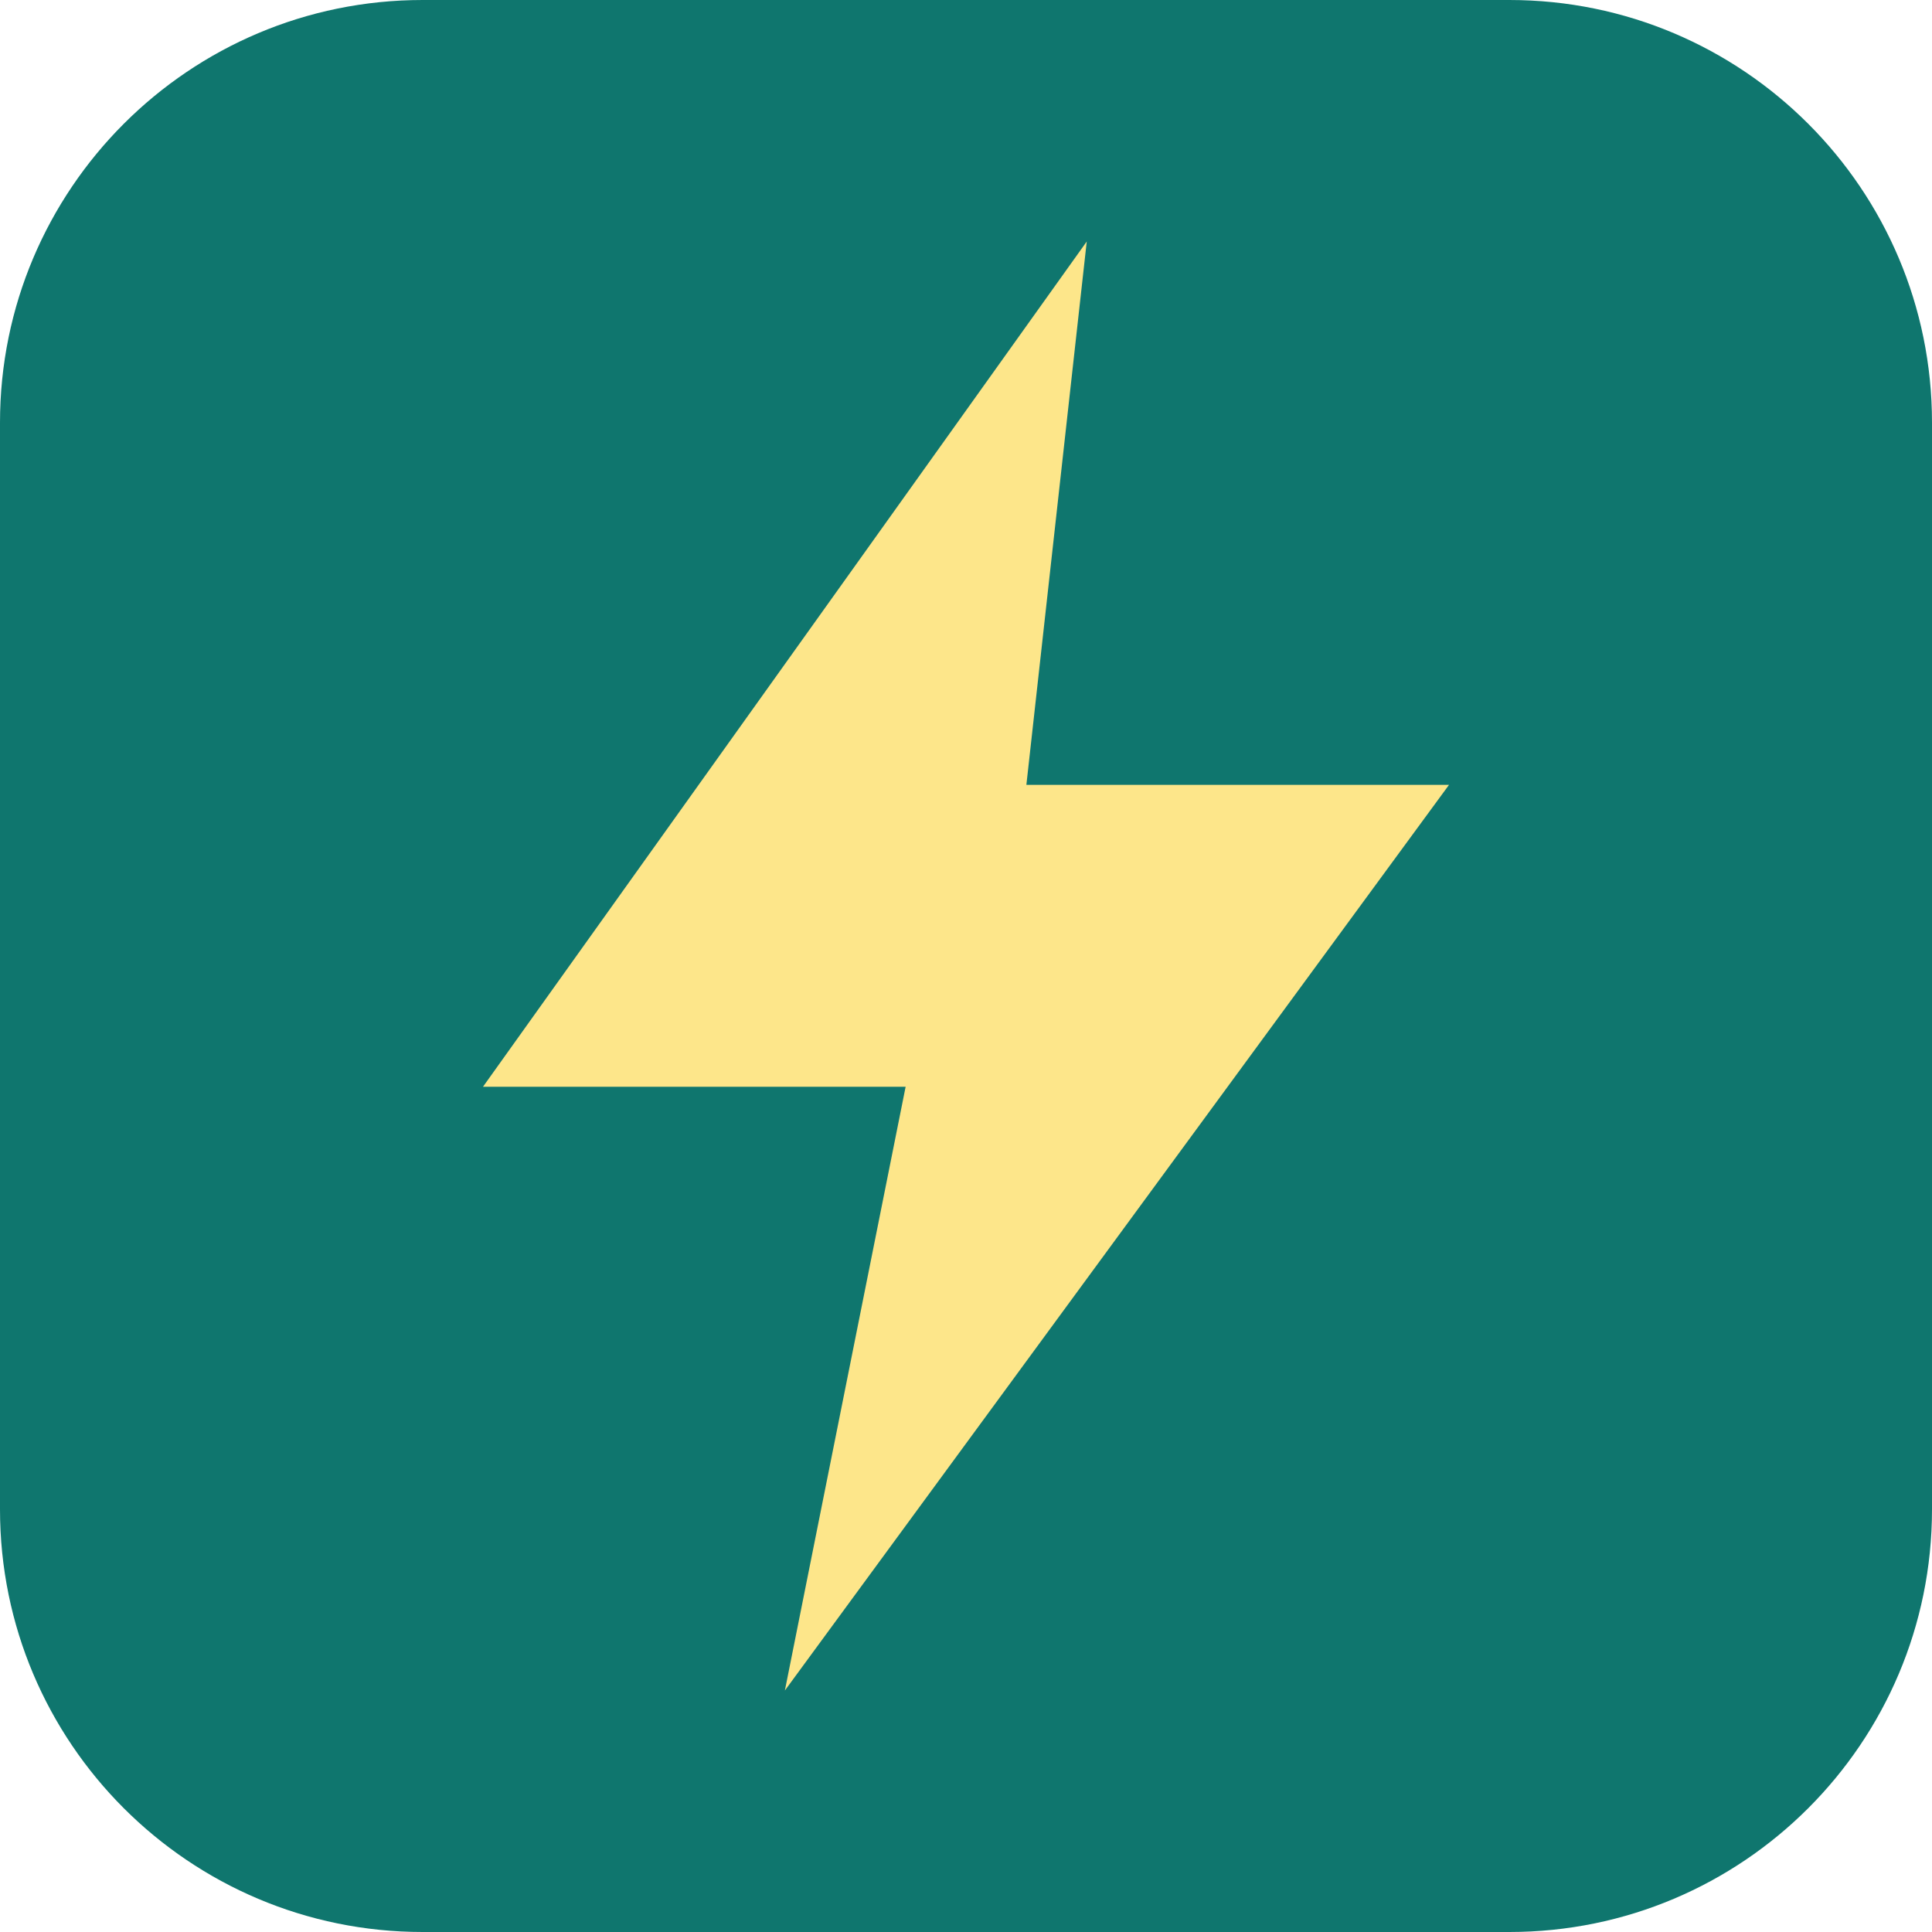
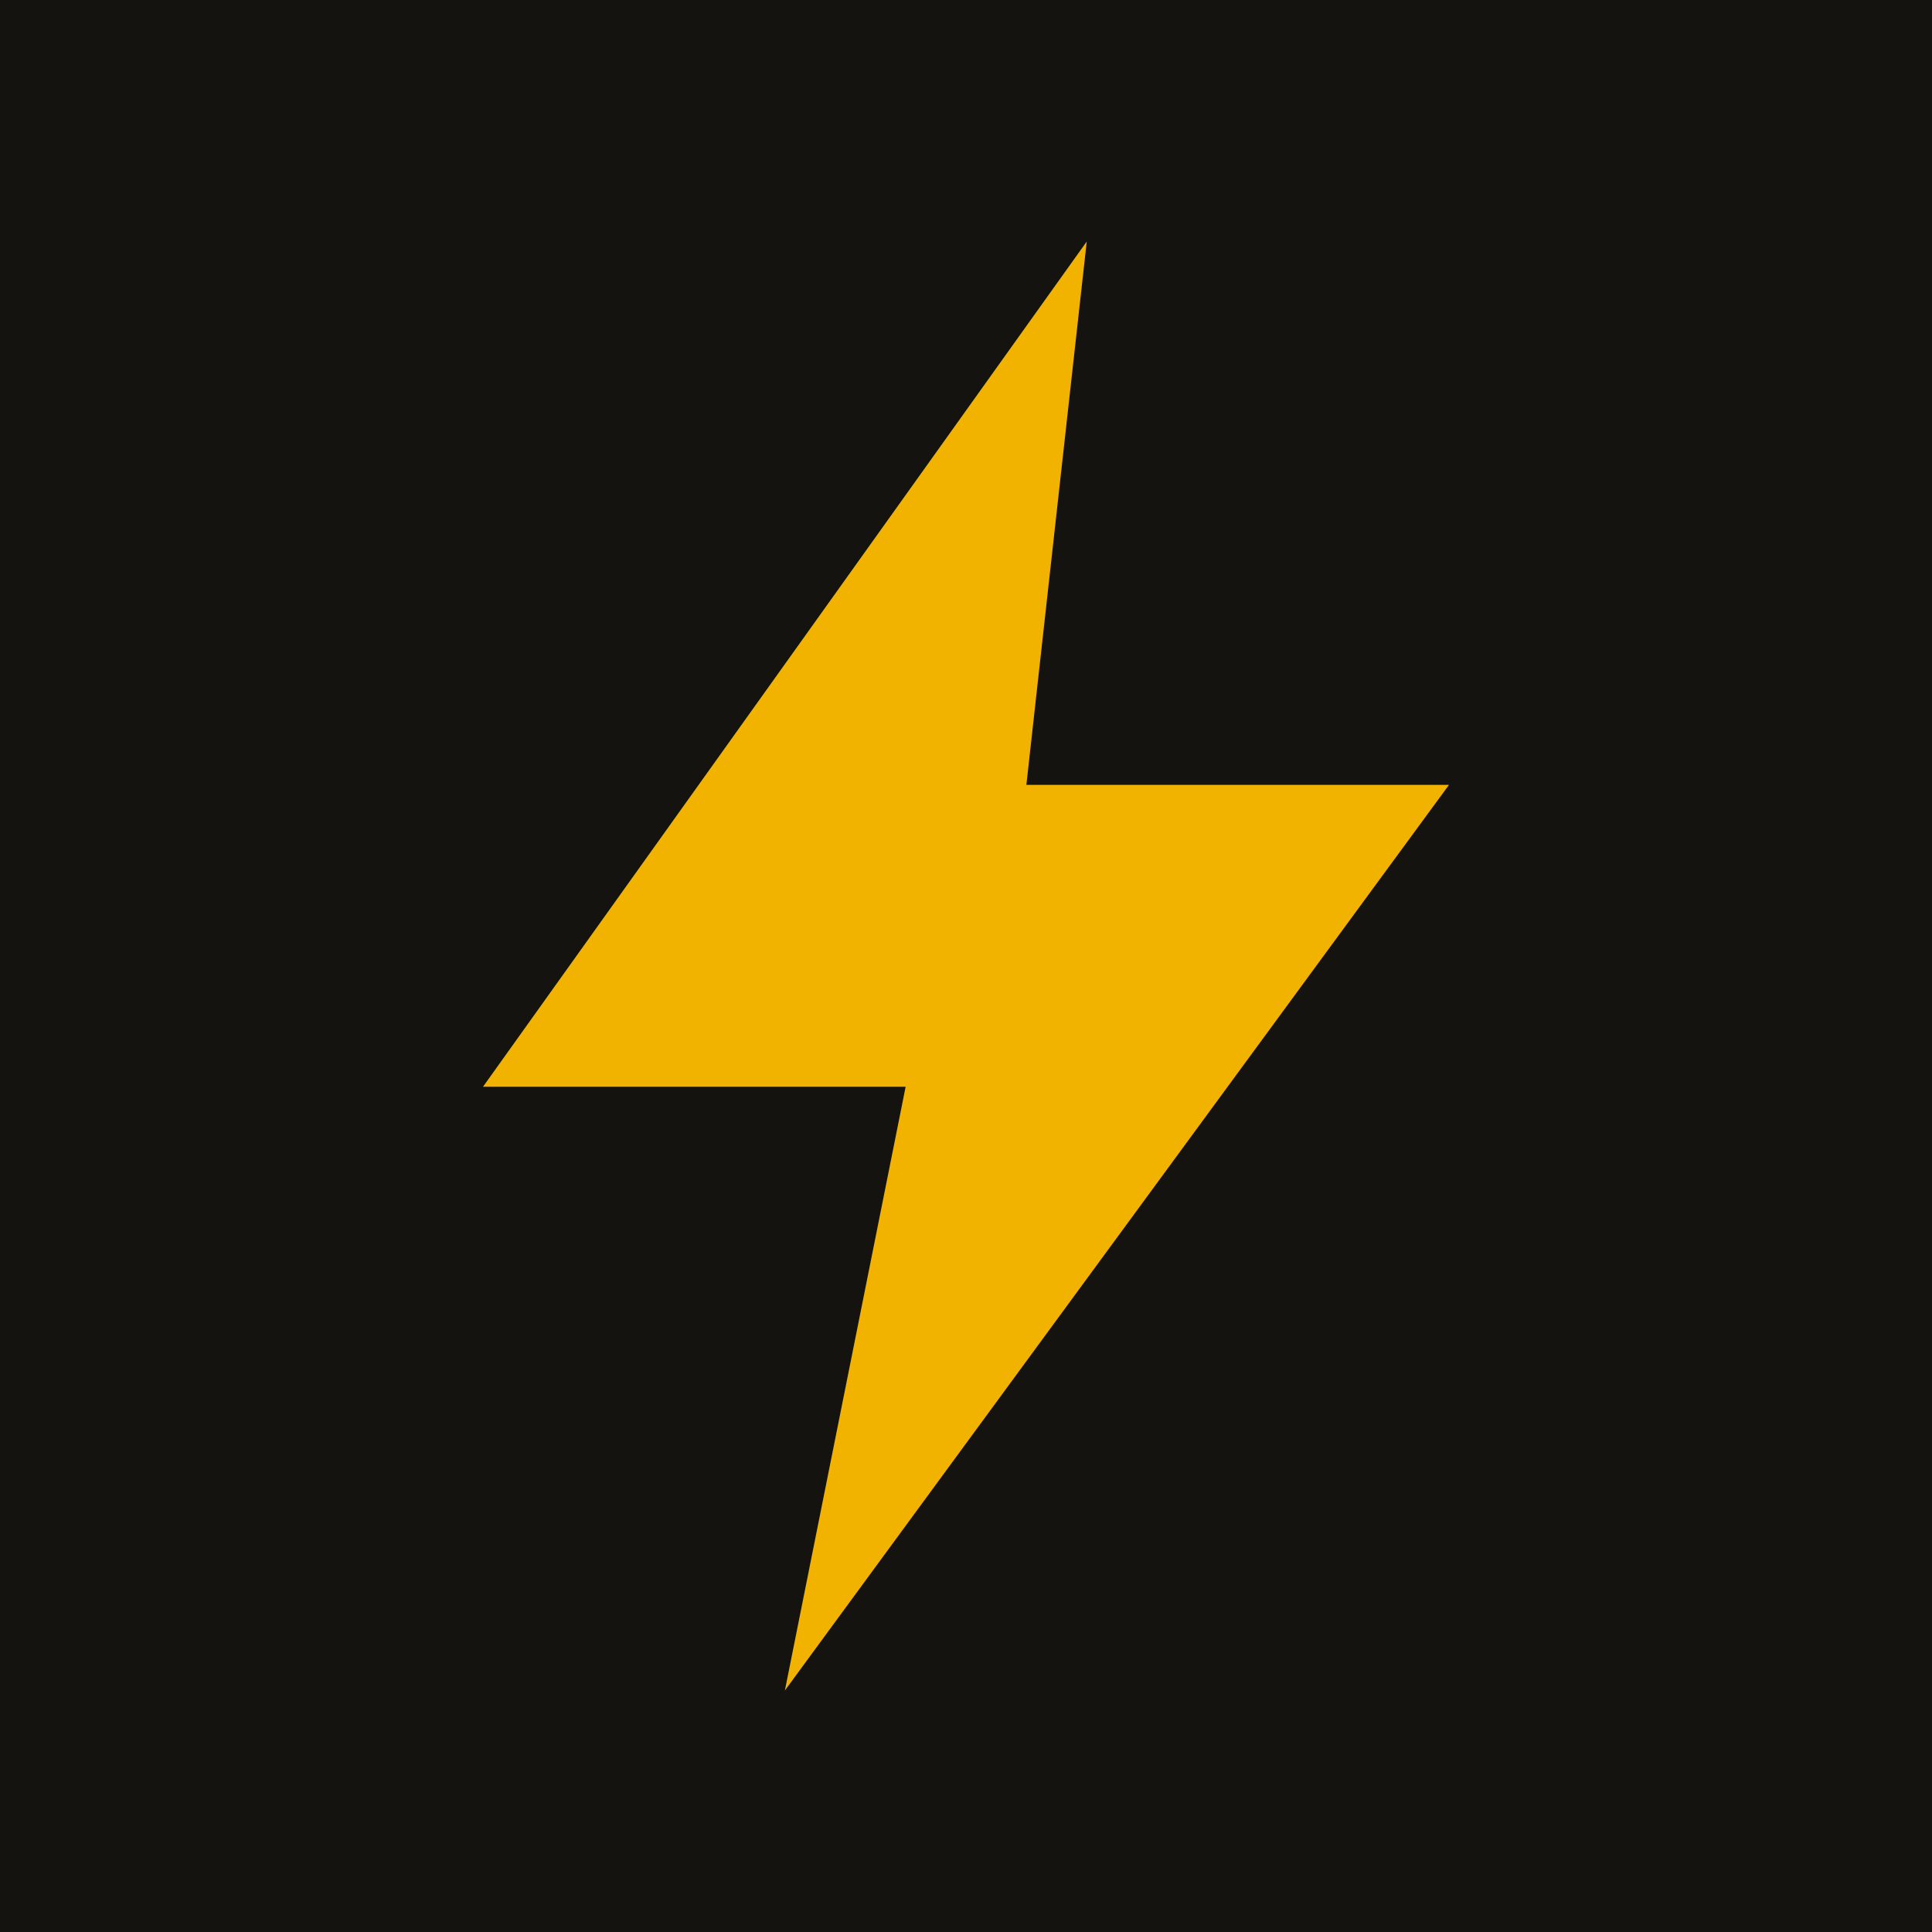
- <svg xmlns="http://www.w3.org/2000/svg" viewBox="0 0 64 64">
-   <rect width="64" height="64" rx="14" fill="#0f766e" />
-   <path d="M36 8 16 36h14l-4 20 22-30H34z" fill="#fde68a" />
+ <svg xmlns="http://www.w3.org/2000/svg" viewBox="0 0 32 32">
+   <rect width="32" height="32" fill="#14130f" />
+   <path d="M18 4 8 18h7l-2 10 11-15h-7z" fill="#f2b200" />
</svg>
